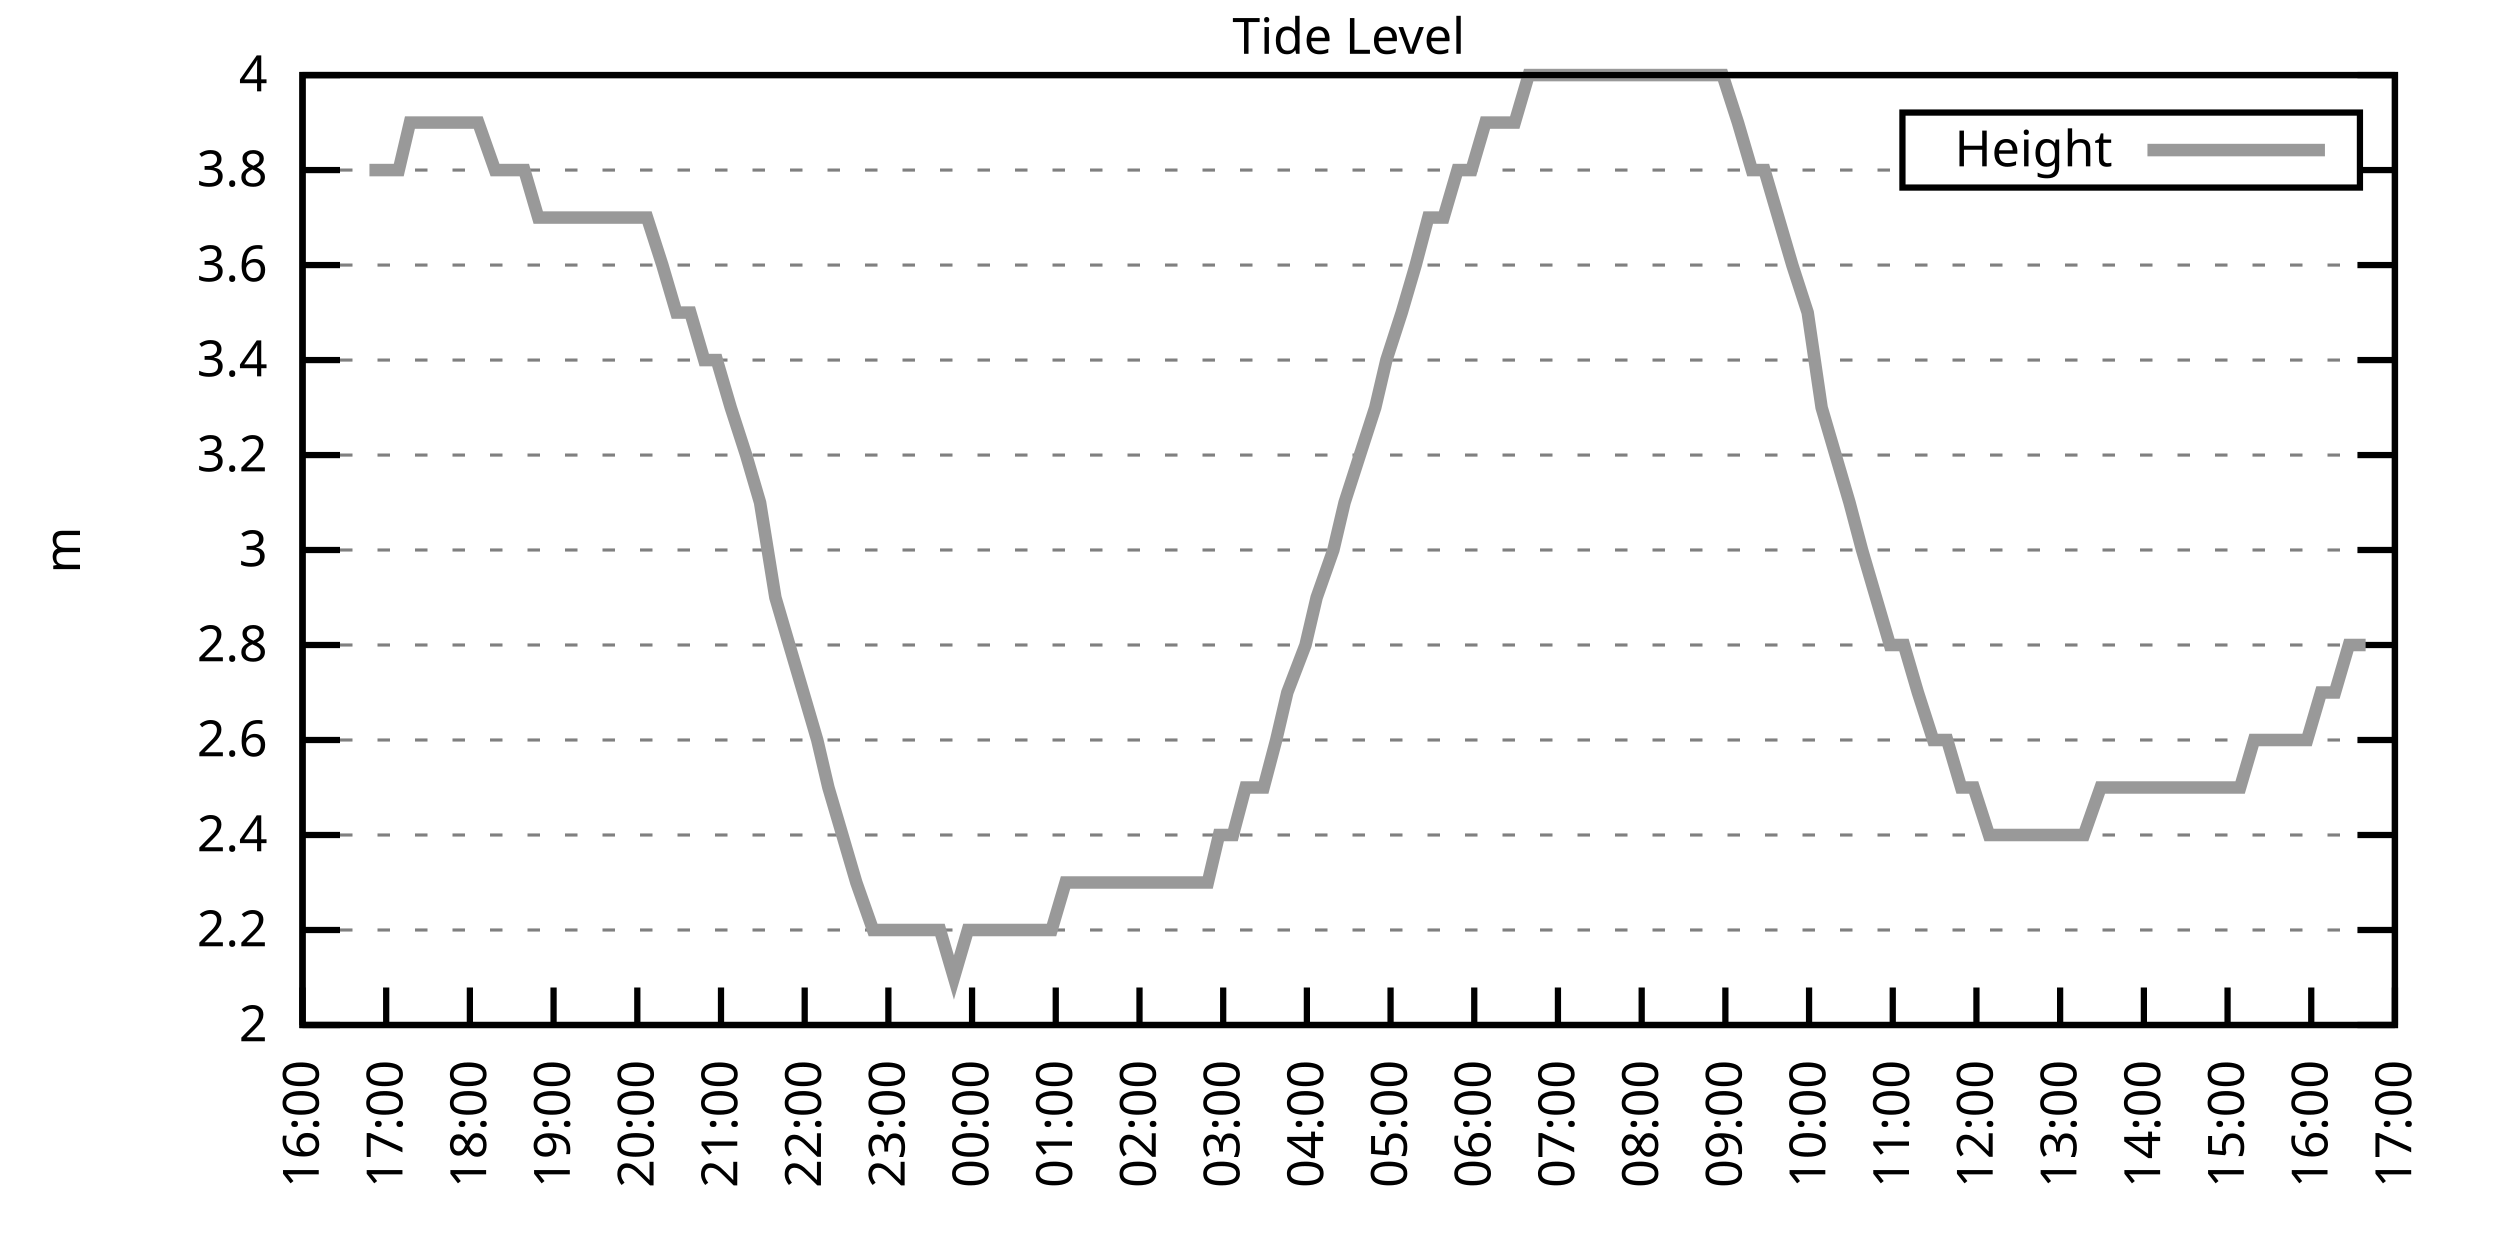
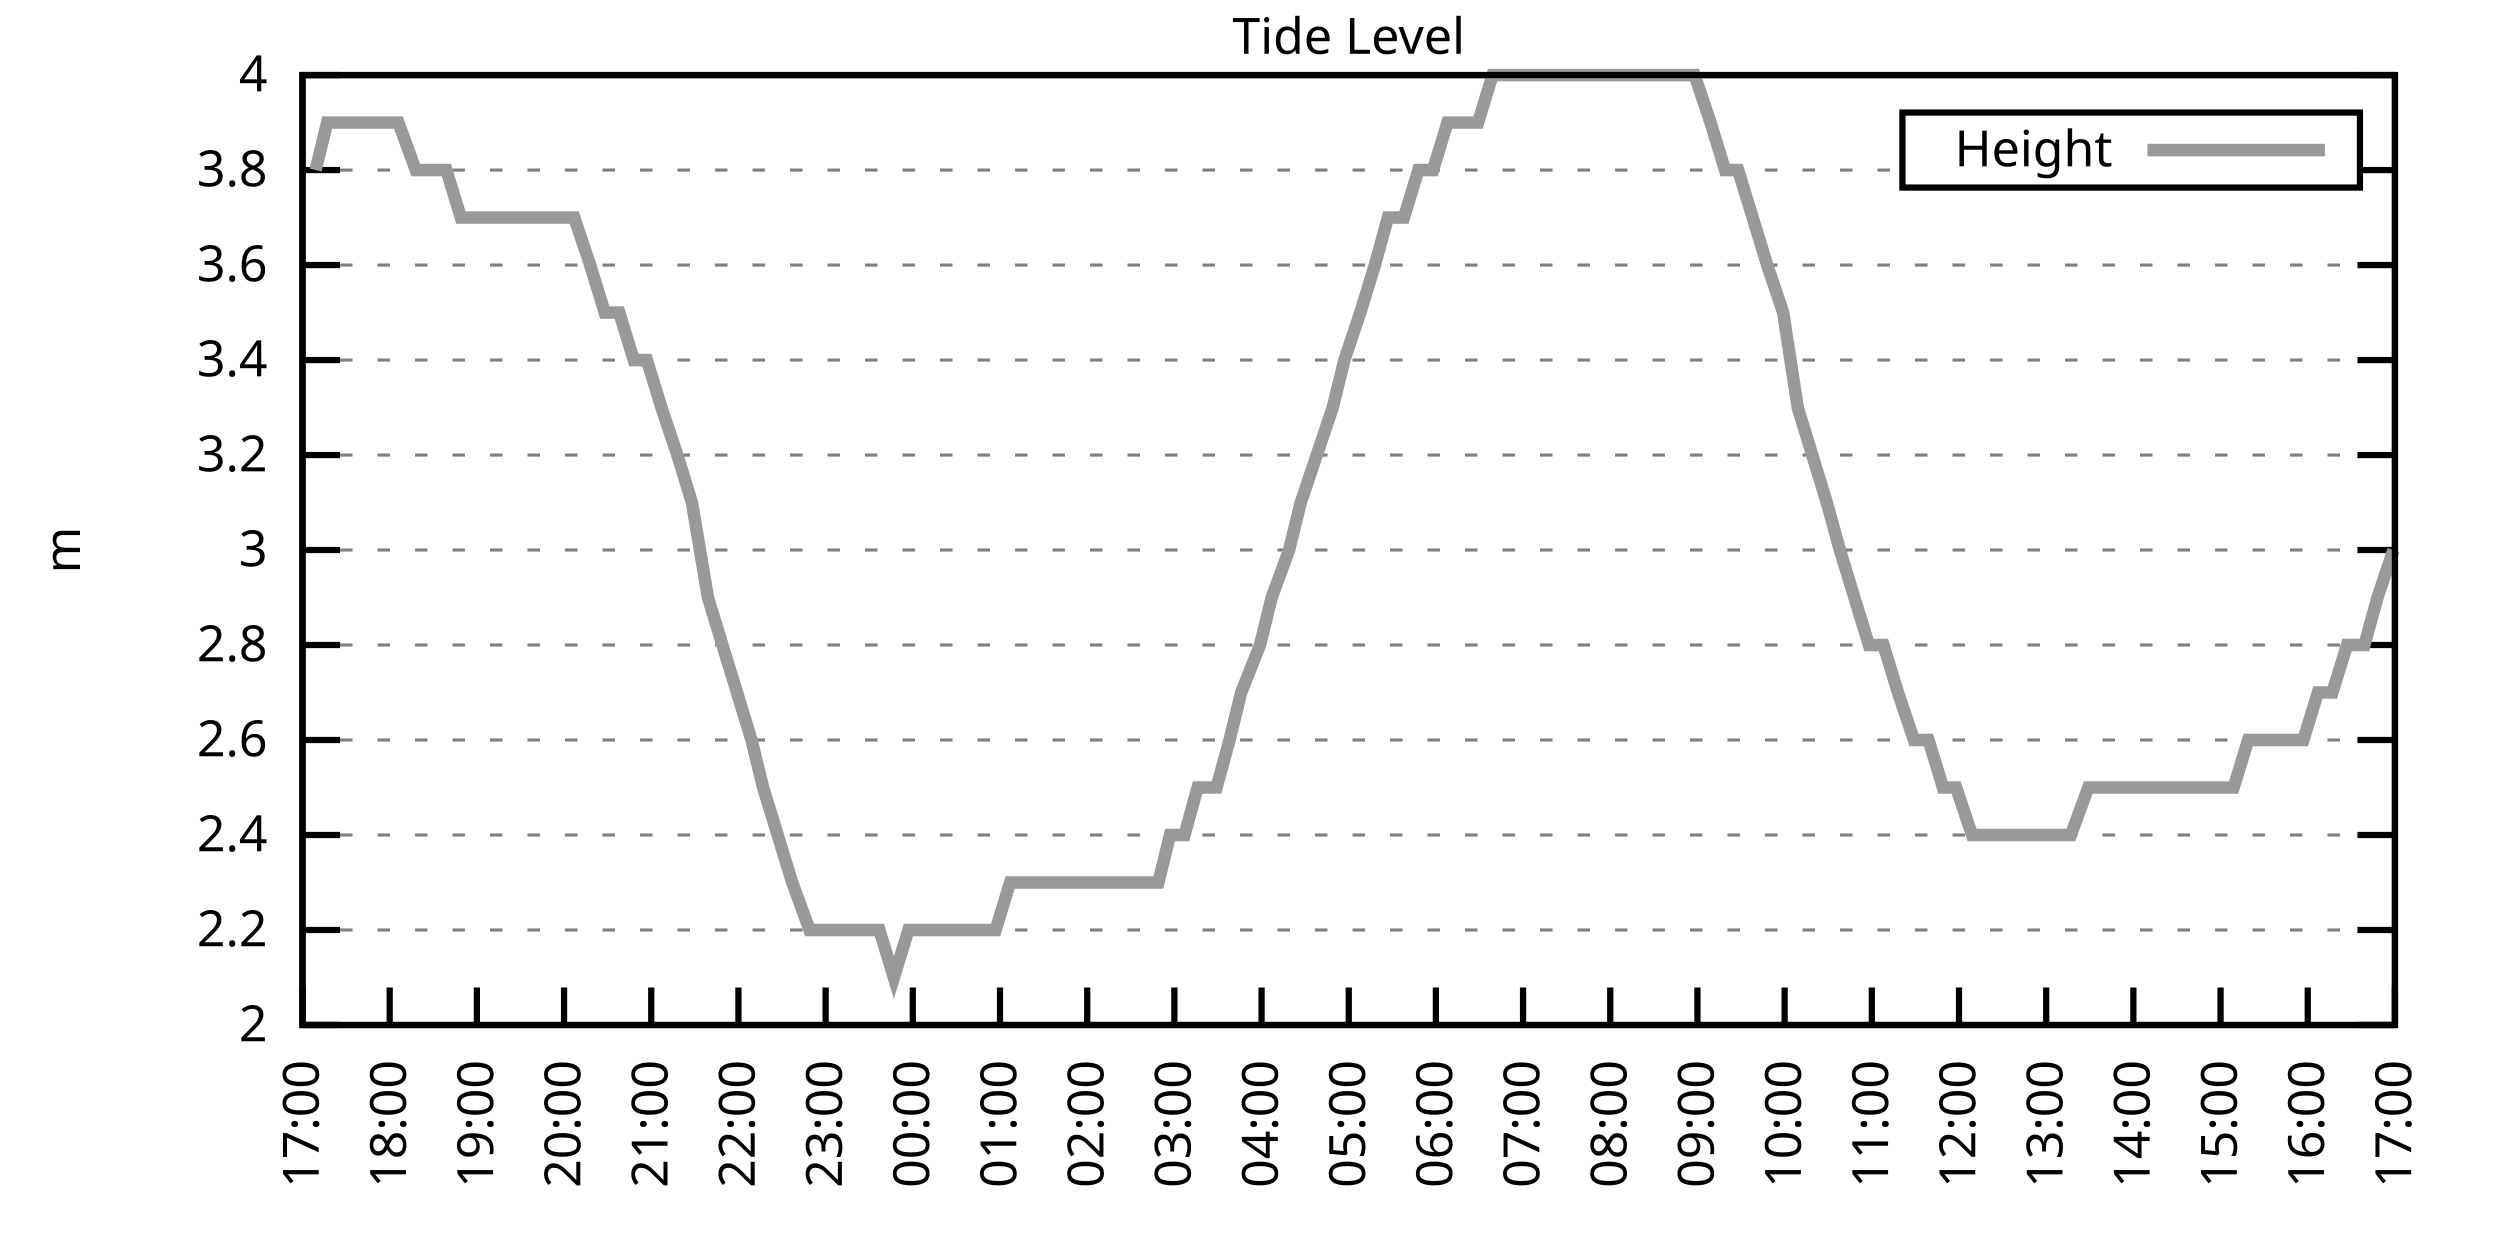
<svg xmlns="http://www.w3.org/2000/svg" xmlns:xlink="http://www.w3.org/1999/xlink" width="400" height="200" viewBox="0 0 400 200">
  <g id="gnuplot_canvas">
    <rect x="0" y="0" width="400" height="200" fill="none" />
    <defs>
      <circle id="gpDot" r="0.5" stroke-width="0.5" stroke="currentColor" />
      <path id="gpPt0" stroke-width="0.333" stroke="currentColor" d="M-1,0 h2 M0,-1 v2" />
      <path id="gpPt1" stroke-width="0.333" stroke="currentColor" d="M-1,-1 L1,1 M1,-1 L-1,1" />
      <path id="gpPt2" stroke-width="0.333" stroke="currentColor" d="M-1,0 L1,0 M0,-1 L0,1 M-1,-1 L1,1 M-1,1 L1,-1" />
      <rect id="gpPt3" stroke-width="0.333" stroke="currentColor" x="-1" y="-1" width="2" height="2" />
      <rect id="gpPt4" stroke-width="0.333" stroke="currentColor" fill="currentColor" x="-1" y="-1" width="2" height="2" />
      <circle id="gpPt5" stroke-width="0.333" stroke="currentColor" cx="0" cy="0" r="1" />
      <use xlink:href="#gpPt5" id="gpPt6" fill="currentColor" stroke="none" />
      <path id="gpPt7" stroke-width="0.333" stroke="currentColor" d="M0,-1.33 L-1.33,0.67 L1.33,0.67 z" />
      <use xlink:href="#gpPt7" id="gpPt8" fill="currentColor" stroke="none" />
      <use xlink:href="#gpPt7" id="gpPt9" stroke="currentColor" transform="rotate(180)" />
      <use xlink:href="#gpPt9" id="gpPt10" fill="currentColor" stroke="none" />
      <use xlink:href="#gpPt3" id="gpPt11" stroke="currentColor" transform="rotate(45)" />
      <use xlink:href="#gpPt11" id="gpPt12" fill="currentColor" stroke="none" />
      <path id="gpPt13" stroke-width="0.333" stroke="currentColor" d="M0,1.330 L1.265,0.411 L0.782,-1.067 L-0.782,-1.076 L-1.265,0.411 z" />
      <use xlink:href="#gpPt13" id="gpPt14" fill="currentColor" stroke="none" />
      <filter id="textbox" filterUnits="objectBoundingBox" x="0" y="0" height="1" width="1">
        <feFlood flood-color="white" flood-opacity="1" result="bgnd" />
        <feComposite in="SourceGraphic" in2="bgnd" operator="atop" />
      </filter>
      <filter id="greybox" filterUnits="objectBoundingBox" x="0" y="0" height="1" width="1">
        <feFlood flood-color="lightgrey" flood-opacity="1" result="grey" />
        <feComposite in="SourceGraphic" in2="grey" operator="atop" />
      </filter>
    </defs>
    <g fill="none" color="white" stroke="currentColor" stroke-width="1.00" stroke-linecap="butt" stroke-linejoin="miter">
</g>
    <g fill="none" color="black" stroke="currentColor" stroke-width="1.00" stroke-linecap="butt" stroke-linejoin="miter">
      <g stroke="none" shape-rendering="crispEdges">
        <polygon fill="rgb(255, 255, 255)" points="48.40,164.00 383.18,164.00 383.18,12.02 48.40,12.02 " />
      </g>
    </g>
    <g fill="none" color="black" stroke="currentColor" stroke-width="1.00" stroke-linecap="butt" stroke-linejoin="miter">
</g>
    <g fill="none" color="black" stroke="black" stroke-width="0.50" stroke-linecap="butt" stroke-linejoin="miter">
</g>
    <g fill="none" color="gray" stroke="currentColor" stroke-width="0.50" stroke-linecap="butt" stroke-linejoin="miter">
      <path stroke="gray" stroke-dasharray="2,4" class="gridline" d="M48.40,164.00 L383.19,164.00  " />
    </g>
    <g fill="none" color="gray" stroke="gray" stroke-width="1.00" stroke-linecap="butt" stroke-linejoin="miter">
</g>
    <g fill="none" color="black" stroke="currentColor" stroke-width="1.00" stroke-linecap="butt" stroke-linejoin="miter">
      <path stroke="black" d="M48.40,164.00 L54.40,164.00 M383.19,164.00 L377.19,164.00  " />
      <g transform="translate(42.80,166.60)" stroke="none" fill="black" font-family="Sans" font-size="8.00" text-anchor="end">
        <text>
          <tspan font-family="Sans"> 2</tspan>
        </text>
      </g>
    </g>
    <g fill="none" color="black" stroke="currentColor" stroke-width="1.00" stroke-linecap="butt" stroke-linejoin="miter">
</g>
    <g fill="none" color="black" stroke="black" stroke-width="0.50" stroke-linecap="butt" stroke-linejoin="miter">
</g>
    <g fill="none" color="gray" stroke="currentColor" stroke-width="0.50" stroke-linecap="butt" stroke-linejoin="miter">
      <path stroke="gray" stroke-dasharray="2,4" class="gridline" d="M48.40,148.80 L383.19,148.80  " />
    </g>
    <g fill="none" color="gray" stroke="gray" stroke-width="1.00" stroke-linecap="butt" stroke-linejoin="miter">
</g>
    <g fill="none" color="black" stroke="currentColor" stroke-width="1.00" stroke-linecap="butt" stroke-linejoin="miter">
      <path stroke="black" d="M48.40,148.80 L54.40,148.80 M383.19,148.80 L377.19,148.80  " />
      <g transform="translate(42.80,151.40)" stroke="none" fill="black" font-family="Sans" font-size="8.00" text-anchor="end">
        <text>
          <tspan font-family="Sans"> 2.2</tspan>
        </text>
      </g>
    </g>
    <g fill="none" color="black" stroke="currentColor" stroke-width="1.00" stroke-linecap="butt" stroke-linejoin="miter">
</g>
    <g fill="none" color="black" stroke="black" stroke-width="0.50" stroke-linecap="butt" stroke-linejoin="miter">
</g>
    <g fill="none" color="gray" stroke="currentColor" stroke-width="0.50" stroke-linecap="butt" stroke-linejoin="miter">
      <path stroke="gray" stroke-dasharray="2,4" class="gridline" d="M48.40,133.60 L383.19,133.60  " />
    </g>
    <g fill="none" color="gray" stroke="gray" stroke-width="1.00" stroke-linecap="butt" stroke-linejoin="miter">
</g>
    <g fill="none" color="black" stroke="currentColor" stroke-width="1.00" stroke-linecap="butt" stroke-linejoin="miter">
      <path stroke="black" d="M48.40,133.60 L54.40,133.60 M383.19,133.60 L377.19,133.60  " />
      <g transform="translate(42.80,136.20)" stroke="none" fill="black" font-family="Sans" font-size="8.00" text-anchor="end">
        <text>
          <tspan font-family="Sans"> 2.4</tspan>
        </text>
      </g>
    </g>
    <g fill="none" color="black" stroke="currentColor" stroke-width="1.00" stroke-linecap="butt" stroke-linejoin="miter">
</g>
    <g fill="none" color="black" stroke="black" stroke-width="0.50" stroke-linecap="butt" stroke-linejoin="miter">
</g>
    <g fill="none" color="gray" stroke="currentColor" stroke-width="0.50" stroke-linecap="butt" stroke-linejoin="miter">
      <path stroke="gray" stroke-dasharray="2,4" class="gridline" d="M48.40,118.40 L383.19,118.40  " />
    </g>
    <g fill="none" color="gray" stroke="gray" stroke-width="1.00" stroke-linecap="butt" stroke-linejoin="miter">
</g>
    <g fill="none" color="black" stroke="currentColor" stroke-width="1.00" stroke-linecap="butt" stroke-linejoin="miter">
      <path stroke="black" d="M48.40,118.40 L54.40,118.40 M383.19,118.40 L377.19,118.40  " />
      <g transform="translate(42.80,121.00)" stroke="none" fill="black" font-family="Sans" font-size="8.00" text-anchor="end">
        <text>
          <tspan font-family="Sans"> 2.6</tspan>
        </text>
      </g>
    </g>
    <g fill="none" color="black" stroke="currentColor" stroke-width="1.00" stroke-linecap="butt" stroke-linejoin="miter">
</g>
    <g fill="none" color="black" stroke="black" stroke-width="0.50" stroke-linecap="butt" stroke-linejoin="miter">
</g>
    <g fill="none" color="gray" stroke="currentColor" stroke-width="0.50" stroke-linecap="butt" stroke-linejoin="miter">
      <path stroke="gray" stroke-dasharray="2,4" class="gridline" d="M48.40,103.20 L383.19,103.20  " />
    </g>
    <g fill="none" color="gray" stroke="gray" stroke-width="1.00" stroke-linecap="butt" stroke-linejoin="miter">
</g>
    <g fill="none" color="black" stroke="currentColor" stroke-width="1.00" stroke-linecap="butt" stroke-linejoin="miter">
      <path stroke="black" d="M48.40,103.20 L54.40,103.20 M383.19,103.20 L377.19,103.20  " />
      <g transform="translate(42.80,105.80)" stroke="none" fill="black" font-family="Sans" font-size="8.00" text-anchor="end">
        <text>
          <tspan font-family="Sans"> 2.8</tspan>
        </text>
      </g>
    </g>
    <g fill="none" color="black" stroke="currentColor" stroke-width="1.00" stroke-linecap="butt" stroke-linejoin="miter">
</g>
    <g fill="none" color="black" stroke="black" stroke-width="0.50" stroke-linecap="butt" stroke-linejoin="miter">
</g>
    <g fill="none" color="gray" stroke="currentColor" stroke-width="0.50" stroke-linecap="butt" stroke-linejoin="miter">
      <path stroke="gray" stroke-dasharray="2,4" class="gridline" d="M48.40,88.00 L383.19,88.00  " />
    </g>
    <g fill="none" color="gray" stroke="gray" stroke-width="1.00" stroke-linecap="butt" stroke-linejoin="miter">
</g>
    <g fill="none" color="black" stroke="currentColor" stroke-width="1.00" stroke-linecap="butt" stroke-linejoin="miter">
      <path stroke="black" d="M48.40,88.00 L54.40,88.00 M383.19,88.00 L377.19,88.00  " />
      <g transform="translate(42.80,90.60)" stroke="none" fill="black" font-family="Sans" font-size="8.00" text-anchor="end">
        <text>
          <tspan font-family="Sans"> 3</tspan>
        </text>
      </g>
    </g>
    <g fill="none" color="black" stroke="currentColor" stroke-width="1.00" stroke-linecap="butt" stroke-linejoin="miter">
</g>
    <g fill="none" color="black" stroke="black" stroke-width="0.50" stroke-linecap="butt" stroke-linejoin="miter">
</g>
    <g fill="none" color="gray" stroke="currentColor" stroke-width="0.50" stroke-linecap="butt" stroke-linejoin="miter">
      <path stroke="gray" stroke-dasharray="2,4" class="gridline" d="M48.40,72.81 L383.19,72.81  " />
    </g>
    <g fill="none" color="gray" stroke="gray" stroke-width="1.00" stroke-linecap="butt" stroke-linejoin="miter">
</g>
    <g fill="none" color="black" stroke="currentColor" stroke-width="1.00" stroke-linecap="butt" stroke-linejoin="miter">
      <path stroke="black" d="M48.40,72.81 L54.40,72.81 M383.19,72.81 L377.19,72.81  " />
      <g transform="translate(42.80,75.41)" stroke="none" fill="black" font-family="Sans" font-size="8.00" text-anchor="end">
        <text>
          <tspan font-family="Sans"> 3.2</tspan>
        </text>
      </g>
    </g>
    <g fill="none" color="black" stroke="currentColor" stroke-width="1.00" stroke-linecap="butt" stroke-linejoin="miter">
</g>
    <g fill="none" color="black" stroke="black" stroke-width="0.50" stroke-linecap="butt" stroke-linejoin="miter">
</g>
    <g fill="none" color="gray" stroke="currentColor" stroke-width="0.50" stroke-linecap="butt" stroke-linejoin="miter">
      <path stroke="gray" stroke-dasharray="2,4" class="gridline" d="M48.40,57.61 L383.19,57.61  " />
    </g>
    <g fill="none" color="gray" stroke="gray" stroke-width="1.00" stroke-linecap="butt" stroke-linejoin="miter">
</g>
    <g fill="none" color="black" stroke="currentColor" stroke-width="1.00" stroke-linecap="butt" stroke-linejoin="miter">
      <path stroke="black" d="M48.40,57.61 L54.40,57.61 M383.19,57.61 L377.19,57.61  " />
      <g transform="translate(42.80,60.21)" stroke="none" fill="black" font-family="Sans" font-size="8.00" text-anchor="end">
        <text>
          <tspan font-family="Sans"> 3.4</tspan>
        </text>
      </g>
    </g>
    <g fill="none" color="black" stroke="currentColor" stroke-width="1.00" stroke-linecap="butt" stroke-linejoin="miter">
</g>
    <g fill="none" color="black" stroke="black" stroke-width="0.50" stroke-linecap="butt" stroke-linejoin="miter">
</g>
    <g fill="none" color="gray" stroke="currentColor" stroke-width="0.50" stroke-linecap="butt" stroke-linejoin="miter">
      <path stroke="gray" stroke-dasharray="2,4" class="gridline" d="M48.40,42.41 L383.19,42.41  " />
    </g>
    <g fill="none" color="gray" stroke="gray" stroke-width="1.00" stroke-linecap="butt" stroke-linejoin="miter">
</g>
    <g fill="none" color="black" stroke="currentColor" stroke-width="1.00" stroke-linecap="butt" stroke-linejoin="miter">
      <path stroke="black" d="M48.40,42.41 L54.40,42.41 M383.19,42.41 L377.19,42.41  " />
      <g transform="translate(42.80,45.01)" stroke="none" fill="black" font-family="Sans" font-size="8.00" text-anchor="end">
        <text>
          <tspan font-family="Sans"> 3.6</tspan>
        </text>
      </g>
    </g>
    <g fill="none" color="black" stroke="currentColor" stroke-width="1.00" stroke-linecap="butt" stroke-linejoin="miter">
</g>
    <g fill="none" color="black" stroke="black" stroke-width="0.50" stroke-linecap="butt" stroke-linejoin="miter">
</g>
    <g fill="none" color="gray" stroke="currentColor" stroke-width="0.50" stroke-linecap="butt" stroke-linejoin="miter">
      <path stroke="gray" stroke-dasharray="2,4" class="gridline" d="M48.40,27.21 L304.39,27.21 M377.59,27.21 L383.19,27.21  " />
    </g>
    <g fill="none" color="gray" stroke="gray" stroke-width="1.00" stroke-linecap="butt" stroke-linejoin="miter">
</g>
    <g fill="none" color="black" stroke="currentColor" stroke-width="1.00" stroke-linecap="butt" stroke-linejoin="miter">
      <path stroke="black" d="M48.40,27.21 L54.40,27.21 M383.19,27.21 L377.19,27.21  " />
      <g transform="translate(42.80,29.81)" stroke="none" fill="black" font-family="Sans" font-size="8.00" text-anchor="end">
        <text>
          <tspan font-family="Sans"> 3.8</tspan>
        </text>
      </g>
    </g>
    <g fill="none" color="black" stroke="currentColor" stroke-width="1.00" stroke-linecap="butt" stroke-linejoin="miter">
</g>
    <g fill="none" color="black" stroke="black" stroke-width="0.50" stroke-linecap="butt" stroke-linejoin="miter">
</g>
    <g fill="none" color="gray" stroke="currentColor" stroke-width="0.50" stroke-linecap="butt" stroke-linejoin="miter">
      <path stroke="gray" stroke-dasharray="2,4" class="gridline" d="M48.40,12.01 L383.19,12.01  " />
    </g>
    <g fill="none" color="gray" stroke="gray" stroke-width="1.00" stroke-linecap="butt" stroke-linejoin="miter">
</g>
    <g fill="none" color="black" stroke="currentColor" stroke-width="1.00" stroke-linecap="butt" stroke-linejoin="miter">
      <path stroke="black" d="M48.40,12.01 L54.40,12.01 M383.19,12.01 L377.19,12.01  " />
      <g transform="translate(42.80,14.61)" stroke="none" fill="black" font-family="Sans" font-size="8.00" text-anchor="end">
        <text>
          <tspan font-family="Sans"> 4</tspan>
        </text>
      </g>
    </g>
    <g fill="none" color="black" stroke="currentColor" stroke-width="1.00" stroke-linecap="butt" stroke-linejoin="miter">
      <path stroke="black" d="M48.40,164.00 L48.40,158.00  " />
      <g transform="translate(51.00,169.60) rotate(270.00)" stroke="none" fill="black" font-family="Sans" font-size="8.00" text-anchor="end">
        <text>
-           <tspan font-family="Sans">16:00</tspan>
-         </text>
-       </g>
-     </g>
-     <g fill="none" color="black" stroke="currentColor" stroke-width="1.00" stroke-linecap="butt" stroke-linejoin="miter">
-       <path stroke="black" d="M61.79,164.00 L61.79,158.00  " />
-       <g transform="translate(64.39,169.60) rotate(270.00)" stroke="none" fill="black" font-family="Sans" font-size="8.00" text-anchor="end">
-         <text>
          <tspan font-family="Sans">17:00</tspan>
        </text>
      </g>
    </g>
    <g fill="none" color="black" stroke="currentColor" stroke-width="1.00" stroke-linecap="butt" stroke-linejoin="miter">
-       <path stroke="black" d="M75.18,164.00 L75.18,158.00  " />
-       <g transform="translate(77.78,169.60) rotate(270.00)" stroke="none" fill="black" font-family="Sans" font-size="8.00" text-anchor="end">
+       <path stroke="black" d="M62.35,164.00 L62.35,158.00  " />
+       <g transform="translate(64.95,169.60) rotate(270.00)" stroke="none" fill="black" font-family="Sans" font-size="8.00" text-anchor="end">
        <text>
          <tspan font-family="Sans">18:00</tspan>
        </text>
      </g>
    </g>
    <g fill="none" color="black" stroke="currentColor" stroke-width="1.00" stroke-linecap="butt" stroke-linejoin="miter">
-       <path stroke="black" d="M88.57,164.00 L88.57,158.00  " />
-       <g transform="translate(91.17,169.60) rotate(270.00)" stroke="none" fill="black" font-family="Sans" font-size="8.00" text-anchor="end">
+       <path stroke="black" d="M76.30,164.00 L76.30,158.00  " />
+       <g transform="translate(78.90,169.60) rotate(270.00)" stroke="none" fill="black" font-family="Sans" font-size="8.00" text-anchor="end">
        <text>
          <tspan font-family="Sans">19:00</tspan>
        </text>
      </g>
    </g>
    <g fill="none" color="black" stroke="currentColor" stroke-width="1.00" stroke-linecap="butt" stroke-linejoin="miter">
-       <path stroke="black" d="M101.97,164.00 L101.97,158.00  " />
-       <g transform="translate(104.57,169.60) rotate(270.00)" stroke="none" fill="black" font-family="Sans" font-size="8.00" text-anchor="end">
+       <path stroke="black" d="M90.25,164.00 L90.25,158.00  " />
+       <g transform="translate(92.85,169.60) rotate(270.00)" stroke="none" fill="black" font-family="Sans" font-size="8.00" text-anchor="end">
        <text>
          <tspan font-family="Sans">20:00</tspan>
        </text>
      </g>
    </g>
    <g fill="none" color="black" stroke="currentColor" stroke-width="1.00" stroke-linecap="butt" stroke-linejoin="miter">
-       <path stroke="black" d="M115.36,164.00 L115.36,158.00  " />
-       <g transform="translate(117.96,169.60) rotate(270.00)" stroke="none" fill="black" font-family="Sans" font-size="8.00" text-anchor="end">
+       <path stroke="black" d="M104.20,164.00 L104.20,158.00  " />
+       <g transform="translate(106.80,169.60) rotate(270.00)" stroke="none" fill="black" font-family="Sans" font-size="8.00" text-anchor="end">
        <text>
          <tspan font-family="Sans">21:00</tspan>
        </text>
      </g>
    </g>
    <g fill="none" color="black" stroke="currentColor" stroke-width="1.00" stroke-linecap="butt" stroke-linejoin="miter">
-       <path stroke="black" d="M128.75,164.00 L128.75,158.00  " />
-       <g transform="translate(131.35,169.60) rotate(270.00)" stroke="none" fill="black" font-family="Sans" font-size="8.00" text-anchor="end">
+       <path stroke="black" d="M118.15,164.00 L118.15,158.00  " />
+       <g transform="translate(120.75,169.60) rotate(270.00)" stroke="none" fill="black" font-family="Sans" font-size="8.00" text-anchor="end">
        <text>
          <tspan font-family="Sans">22:00</tspan>
        </text>
      </g>
    </g>
    <g fill="none" color="black" stroke="currentColor" stroke-width="1.00" stroke-linecap="butt" stroke-linejoin="miter">
-       <path stroke="black" d="M142.14,164.00 L142.14,158.00  " />
-       <g transform="translate(144.74,169.60) rotate(270.00)" stroke="none" fill="black" font-family="Sans" font-size="8.00" text-anchor="end">
+       <path stroke="black" d="M132.10,164.00 L132.10,158.00  " />
+       <g transform="translate(134.70,169.60) rotate(270.00)" stroke="none" fill="black" font-family="Sans" font-size="8.00" text-anchor="end">
        <text>
          <tspan font-family="Sans">23:00</tspan>
        </text>
      </g>
    </g>
    <g fill="none" color="black" stroke="currentColor" stroke-width="1.00" stroke-linecap="butt" stroke-linejoin="miter">
-       <path stroke="black" d="M155.53,164.00 L155.53,158.00  " />
-       <g transform="translate(158.13,169.60) rotate(270.00)" stroke="none" fill="black" font-family="Sans" font-size="8.00" text-anchor="end">
+       <path stroke="black" d="M146.05,164.00 L146.05,158.00  " />
+       <g transform="translate(148.65,169.60) rotate(270.00)" stroke="none" fill="black" font-family="Sans" font-size="8.00" text-anchor="end">
        <text>
          <tspan font-family="Sans">00:00</tspan>
        </text>
      </g>
    </g>
    <g fill="none" color="black" stroke="currentColor" stroke-width="1.00" stroke-linecap="butt" stroke-linejoin="miter">
-       <path stroke="black" d="M168.92,164.00 L168.92,158.00  " />
-       <g transform="translate(171.52,169.60) rotate(270.00)" stroke="none" fill="black" font-family="Sans" font-size="8.00" text-anchor="end">
+       <path stroke="black" d="M160.00,164.00 L160.00,158.00  " />
+       <g transform="translate(162.60,169.60) rotate(270.00)" stroke="none" fill="black" font-family="Sans" font-size="8.00" text-anchor="end">
        <text>
          <tspan font-family="Sans">01:00</tspan>
        </text>
      </g>
    </g>
    <g fill="none" color="black" stroke="currentColor" stroke-width="1.00" stroke-linecap="butt" stroke-linejoin="miter">
-       <path stroke="black" d="M182.32,164.00 L182.32,158.00  " />
-       <g transform="translate(184.92,169.60) rotate(270.00)" stroke="none" fill="black" font-family="Sans" font-size="8.00" text-anchor="end">
+       <path stroke="black" d="M173.95,164.00 L173.95,158.00  " />
+       <g transform="translate(176.55,169.60) rotate(270.00)" stroke="none" fill="black" font-family="Sans" font-size="8.00" text-anchor="end">
        <text>
          <tspan font-family="Sans">02:00</tspan>
        </text>
      </g>
    </g>
    <g fill="none" color="black" stroke="currentColor" stroke-width="1.00" stroke-linecap="butt" stroke-linejoin="miter">
-       <path stroke="black" d="M195.71,164.00 L195.71,158.00  " />
-       <g transform="translate(198.31,169.60) rotate(270.00)" stroke="none" fill="black" font-family="Sans" font-size="8.00" text-anchor="end">
+       <path stroke="black" d="M187.90,164.00 L187.90,158.00  " />
+       <g transform="translate(190.50,169.60) rotate(270.00)" stroke="none" fill="black" font-family="Sans" font-size="8.00" text-anchor="end">
        <text>
          <tspan font-family="Sans">03:00</tspan>
        </text>
      </g>
    </g>
    <g fill="none" color="black" stroke="currentColor" stroke-width="1.00" stroke-linecap="butt" stroke-linejoin="miter">
-       <path stroke="black" d="M209.10,164.00 L209.10,158.00  " />
-       <g transform="translate(211.70,169.60) rotate(270.00)" stroke="none" fill="black" font-family="Sans" font-size="8.00" text-anchor="end">
+       <path stroke="black" d="M201.85,164.00 L201.85,158.00  " />
+       <g transform="translate(204.45,169.60) rotate(270.00)" stroke="none" fill="black" font-family="Sans" font-size="8.00" text-anchor="end">
        <text>
          <tspan font-family="Sans">04:00</tspan>
        </text>
      </g>
    </g>
    <g fill="none" color="black" stroke="currentColor" stroke-width="1.00" stroke-linecap="butt" stroke-linejoin="miter">
-       <path stroke="black" d="M222.49,164.00 L222.49,158.00  " />
-       <g transform="translate(225.09,169.60) rotate(270.00)" stroke="none" fill="black" font-family="Sans" font-size="8.00" text-anchor="end">
+       <path stroke="black" d="M215.80,164.00 L215.80,158.00  " />
+       <g transform="translate(218.40,169.60) rotate(270.00)" stroke="none" fill="black" font-family="Sans" font-size="8.00" text-anchor="end">
        <text>
          <tspan font-family="Sans">05:00</tspan>
        </text>
      </g>
    </g>
    <g fill="none" color="black" stroke="currentColor" stroke-width="1.00" stroke-linecap="butt" stroke-linejoin="miter">
-       <path stroke="black" d="M235.88,164.00 L235.88,158.00  " />
-       <g transform="translate(238.48,169.60) rotate(270.00)" stroke="none" fill="black" font-family="Sans" font-size="8.00" text-anchor="end">
+       <path stroke="black" d="M229.74,164.00 L229.74,158.00  " />
+       <g transform="translate(232.34,169.60) rotate(270.00)" stroke="none" fill="black" font-family="Sans" font-size="8.00" text-anchor="end">
        <text>
          <tspan font-family="Sans">06:00</tspan>
        </text>
      </g>
    </g>
    <g fill="none" color="black" stroke="currentColor" stroke-width="1.00" stroke-linecap="butt" stroke-linejoin="miter">
-       <path stroke="black" d="M249.27,164.00 L249.27,158.00  " />
-       <g transform="translate(251.87,169.60) rotate(270.00)" stroke="none" fill="black" font-family="Sans" font-size="8.00" text-anchor="end">
+       <path stroke="black" d="M243.69,164.00 L243.69,158.00  " />
+       <g transform="translate(246.29,169.60) rotate(270.00)" stroke="none" fill="black" font-family="Sans" font-size="8.00" text-anchor="end">
        <text>
          <tspan font-family="Sans">07:00</tspan>
        </text>
      </g>
    </g>
    <g fill="none" color="black" stroke="currentColor" stroke-width="1.00" stroke-linecap="butt" stroke-linejoin="miter">
-       <path stroke="black" d="M262.67,164.00 L262.67,158.00  " />
-       <g transform="translate(265.27,169.60) rotate(270.00)" stroke="none" fill="black" font-family="Sans" font-size="8.00" text-anchor="end">
+       <path stroke="black" d="M257.64,164.00 L257.64,158.00  " />
+       <g transform="translate(260.24,169.60) rotate(270.00)" stroke="none" fill="black" font-family="Sans" font-size="8.00" text-anchor="end">
        <text>
          <tspan font-family="Sans">08:00</tspan>
        </text>
      </g>
    </g>
    <g fill="none" color="black" stroke="currentColor" stroke-width="1.00" stroke-linecap="butt" stroke-linejoin="miter">
-       <path stroke="black" d="M276.06,164.00 L276.06,158.00  " />
-       <g transform="translate(278.66,169.60) rotate(270.00)" stroke="none" fill="black" font-family="Sans" font-size="8.00" text-anchor="end">
+       <path stroke="black" d="M271.59,164.00 L271.59,158.00  " />
+       <g transform="translate(274.19,169.60) rotate(270.00)" stroke="none" fill="black" font-family="Sans" font-size="8.00" text-anchor="end">
        <text>
          <tspan font-family="Sans">09:00</tspan>
        </text>
      </g>
    </g>
    <g fill="none" color="black" stroke="currentColor" stroke-width="1.00" stroke-linecap="butt" stroke-linejoin="miter">
-       <path stroke="black" d="M289.45,164.00 L289.45,158.00  " />
-       <g transform="translate(292.05,169.60) rotate(270.00)" stroke="none" fill="black" font-family="Sans" font-size="8.00" text-anchor="end">
+       <path stroke="black" d="M285.54,164.00 L285.54,158.00  " />
+       <g transform="translate(288.14,169.60) rotate(270.00)" stroke="none" fill="black" font-family="Sans" font-size="8.00" text-anchor="end">
        <text>
          <tspan font-family="Sans">10:00</tspan>
        </text>
      </g>
    </g>
    <g fill="none" color="black" stroke="currentColor" stroke-width="1.00" stroke-linecap="butt" stroke-linejoin="miter">
-       <path stroke="black" d="M302.84,164.00 L302.84,158.00  " />
-       <g transform="translate(305.44,169.60) rotate(270.00)" stroke="none" fill="black" font-family="Sans" font-size="8.00" text-anchor="end">
+       <path stroke="black" d="M299.49,164.00 L299.49,158.00  " />
+       <g transform="translate(302.09,169.60) rotate(270.00)" stroke="none" fill="black" font-family="Sans" font-size="8.00" text-anchor="end">
        <text>
          <tspan font-family="Sans">11:00</tspan>
        </text>
      </g>
    </g>
    <g fill="none" color="black" stroke="currentColor" stroke-width="1.00" stroke-linecap="butt" stroke-linejoin="miter">
-       <path stroke="black" d="M316.23,164.00 L316.23,158.00  " />
-       <g transform="translate(318.83,169.60) rotate(270.00)" stroke="none" fill="black" font-family="Sans" font-size="8.00" text-anchor="end">
+       <path stroke="black" d="M313.44,164.00 L313.44,158.00  " />
+       <g transform="translate(316.04,169.60) rotate(270.00)" stroke="none" fill="black" font-family="Sans" font-size="8.00" text-anchor="end">
        <text>
          <tspan font-family="Sans">12:00</tspan>
        </text>
      </g>
    </g>
    <g fill="none" color="black" stroke="currentColor" stroke-width="1.00" stroke-linecap="butt" stroke-linejoin="miter">
-       <path stroke="black" d="M329.62,164.00 L329.62,158.00  " />
-       <g transform="translate(332.22,169.60) rotate(270.00)" stroke="none" fill="black" font-family="Sans" font-size="8.00" text-anchor="end">
+       <path stroke="black" d="M327.39,164.00 L327.39,158.00  " />
+       <g transform="translate(329.99,169.60) rotate(270.00)" stroke="none" fill="black" font-family="Sans" font-size="8.00" text-anchor="end">
        <text>
          <tspan font-family="Sans">13:00</tspan>
        </text>
      </g>
    </g>
    <g fill="none" color="black" stroke="currentColor" stroke-width="1.00" stroke-linecap="butt" stroke-linejoin="miter">
-       <path stroke="black" d="M343.02,164.00 L343.02,158.00  " />
-       <g transform="translate(345.62,169.60) rotate(270.00)" stroke="none" fill="black" font-family="Sans" font-size="8.00" text-anchor="end">
+       <path stroke="black" d="M341.34,164.00 L341.34,158.00  " />
+       <g transform="translate(343.94,169.60) rotate(270.00)" stroke="none" fill="black" font-family="Sans" font-size="8.00" text-anchor="end">
        <text>
          <tspan font-family="Sans">14:00</tspan>
        </text>
      </g>
    </g>
    <g fill="none" color="black" stroke="currentColor" stroke-width="1.00" stroke-linecap="butt" stroke-linejoin="miter">
-       <path stroke="black" d="M356.41,164.00 L356.41,158.00  " />
-       <g transform="translate(359.01,169.60) rotate(270.00)" stroke="none" fill="black" font-family="Sans" font-size="8.00" text-anchor="end">
+       <path stroke="black" d="M355.29,164.00 L355.29,158.00  " />
+       <g transform="translate(357.89,169.60) rotate(270.00)" stroke="none" fill="black" font-family="Sans" font-size="8.00" text-anchor="end">
        <text>
          <tspan font-family="Sans">15:00</tspan>
        </text>
      </g>
    </g>
    <g fill="none" color="black" stroke="currentColor" stroke-width="1.00" stroke-linecap="butt" stroke-linejoin="miter">
-       <path stroke="black" d="M369.80,164.00 L369.80,158.00  " />
-       <g transform="translate(372.40,169.60) rotate(270.00)" stroke="none" fill="black" font-family="Sans" font-size="8.00" text-anchor="end">
+       <path stroke="black" d="M369.24,164.00 L369.24,158.00  " />
+       <g transform="translate(371.84,169.60) rotate(270.00)" stroke="none" fill="black" font-family="Sans" font-size="8.00" text-anchor="end">
        <text>
          <tspan font-family="Sans">16:00</tspan>
        </text>
      </g>
    </g>
    <g fill="none" color="black" stroke="currentColor" stroke-width="1.00" stroke-linecap="butt" stroke-linejoin="miter">
      <path stroke="black" d="M383.19,164.00 L383.19,158.00  " />
      <g transform="translate(385.79,169.60) rotate(270.00)" stroke="none" fill="black" font-family="Sans" font-size="8.00" text-anchor="end">
        <text>
          <tspan font-family="Sans">17:00</tspan>
        </text>
      </g>
    </g>
    <g fill="none" color="black" stroke="currentColor" stroke-width="1.00" stroke-linecap="butt" stroke-linejoin="miter">
</g>
    <g fill="none" color="black" stroke="currentColor" stroke-width="1.00" stroke-linecap="butt" stroke-linejoin="miter">
      <path stroke="black" d="M48.40,12.01 L48.40,164.00 L383.19,164.00 L383.19,12.01 L48.40,12.01 Z  " />
    </g>
    <g fill="none" color="black" stroke="currentColor" stroke-width="1.00" stroke-linecap="butt" stroke-linejoin="miter">
</g>
    <g fill="none" color="black" stroke="currentColor" stroke-width="1.00" stroke-linecap="butt" stroke-linejoin="miter">
      <path stroke="black" d="M304.39,30.01 L304.39,18.01 L377.59,18.01 L377.59,30.01 L304.39,30.01 Z  " />
    </g>
    <g id="Tide_level_plot_1">
      <g fill="none" color="white" stroke="black" stroke-width="2.00" stroke-linecap="butt" stroke-linejoin="miter">
</g>
      <g fill="none" color="black" stroke="currentColor" stroke-width="2.00" stroke-linecap="butt" stroke-linejoin="miter">
        <g transform="translate(337.99,26.61)" stroke="none" fill="black" font-family="Sans" font-size="8.00" text-anchor="end">
          <text>
            <tspan font-family="Sans">Height</tspan>
          </text>
        </g>
      </g>
      <g fill="none" color="black" stroke="currentColor" stroke-width="2.00" stroke-linecap="butt" stroke-linejoin="miter">
-         <path stroke="rgb(153, 153, 153)" d="M343.59,24.01 L371.99,24.01 M59.11,27.21 L61.12,27.21 L63.80,27.21 L65.59,19.61 L67.82,19.61 L69.83,19.61   L72.28,19.61 L74.51,19.61 L76.52,19.61 L79.20,27.21 L81.21,27.21 L83.89,27.21 L86.12,34.81 L88.13,34.81   L90.58,34.81 L92.82,34.81 L94.82,34.81 L97.28,34.81 L99.51,34.81 L101.07,34.81 L103.53,34.81 L105.98,42.41   L108.22,50.01 L110.45,50.01 L112.68,57.61 L114.69,57.61 L116.92,65.21 L119.38,72.81 L121.61,80.41 L124.06,95.60   L126.29,103.20 L128.53,110.80 L130.76,118.40 L132.54,126.00 L134.78,133.60 L137.01,141.20 L139.69,148.80 L141.92,148.80   L143.70,148.80 L145.94,148.80 L148.61,148.80 L150.40,148.80 L152.63,156.40 L154.86,148.80 L157.32,148.80 L159.77,148.80   L161.56,148.80 L163.79,148.80 L166.02,148.80 L168.25,148.80 L170.49,141.20 L172.72,141.20 L175.17,141.20 L177.63,141.20   L179.64,141.20 L181.65,141.20 L184.32,141.20 L186.33,141.20 L188.79,141.20 L190.57,141.20 L193.25,141.20 L195.04,133.60   L197.27,133.60 L199.28,126.00 L202.18,126.00 L204.19,118.40 L205.97,110.80 L208.88,103.20 L210.66,95.60 L213.34,88.00   L215.13,80.41 L217.58,72.81 L220.04,65.21 L221.82,57.61 L224.28,50.01 L226.51,42.41 L228.52,34.81 L230.97,34.81   L233.20,27.21 L235.44,27.21 L237.67,19.61 L239.90,19.61 L242.36,19.61 L244.59,12.01 L248.60,12.01 L250.84,12.01   L253.07,12.01 L255.75,12.01 L257.76,12.01 L259.76,12.01 L262.00,12.01 L264.23,12.01 L266.68,12.01 L269.14,12.01   L271.15,12.01 L273.16,12.01 L275.61,12.01 L278.07,19.61 L280.30,27.21 L282.31,27.21 L284.54,34.81 L286.77,42.41   L289.23,50.01 L291.46,65.21 L293.69,72.81 L295.92,80.41 L297.93,88.00 L300.16,95.60 L302.39,103.20 L304.63,103.20   L306.86,110.80 L309.31,118.40 L311.54,118.40 L313.78,126.00 L315.79,126.00 L318.24,133.60 L320.47,133.60 L322.48,133.60   L324.49,133.60 L326.72,133.60 L329.40,133.60 L330.96,133.60 L333.42,133.60 L336.10,126.00 L338.10,126.00 L340.34,126.00   L342.57,126.00 L344.80,126.00 L347.26,126.00 L349.49,126.00 L351.50,126.00 L353.51,126.00 L356.18,126.00 L358.42,126.00   L360.65,118.40 L362.66,118.40 L364.66,118.40 L366.90,118.40 L369.13,118.40 L371.36,110.80 L373.59,110.80 L375.82,103.20   L378.50,103.20  " />
+         <path stroke="rgb(153, 153, 153)" d="M343.59,24.01 L371.99,24.01 M50.49,27.21 L52.35,19.61 L54.68,19.61 L56.77,19.61 L59.33,19.61 L61.65,19.61   L63.74,19.61 L66.53,27.21 L68.63,27.21 L71.42,27.21 L73.74,34.81 L75.83,34.81 L78.39,34.81 L80.72,34.81   L82.81,34.81 L85.37,34.81 L87.69,34.81 L89.32,34.81 L91.88,34.81 L94.43,42.41 L96.76,50.01 L99.08,50.01   L101.41,57.61 L103.50,57.61 L105.83,65.21 L108.38,72.81 L110.71,80.41 L113.27,95.60 L115.59,103.20 L117.92,110.80   L120.24,118.40 L122.10,126.00 L124.43,133.60 L126.75,141.20 L129.54,148.80 L131.87,148.80 L133.72,148.80 L136.05,148.80   L138.84,148.80 L140.70,148.80 L143.02,156.40 L145.35,148.80 L147.91,148.80 L150.46,148.80 L152.32,148.80 L154.65,148.80   L156.97,148.80 L159.30,148.80 L161.62,141.20 L163.95,141.20 L166.51,141.20 L169.06,141.20 L171.16,141.20 L173.25,141.20   L176.04,141.20 L178.13,141.20 L180.69,141.20 L182.55,141.20 L185.34,141.20 L187.20,133.60 L189.52,133.60 L191.62,126.00   L194.64,126.00 L196.73,118.40 L198.59,110.80 L201.61,103.20 L203.47,95.60 L206.26,88.00 L208.12,80.41 L210.68,72.81   L213.24,65.21 L215.10,57.61 L217.65,50.01 L219.98,42.41 L222.07,34.81 L224.63,34.81 L226.95,27.21 L229.28,27.21   L231.60,19.61 L233.93,19.61 L236.49,19.61 L238.81,12.01 L243.00,12.01 L245.32,12.01 L247.65,12.01 L250.44,12.01   L252.53,12.01 L254.62,12.01 L256.95,12.01 L259.27,12.01 L261.83,12.01 L264.39,12.01 L266.48,12.01 L268.57,12.01   L271.13,12.01 L273.69,19.61 L276.01,27.21 L278.10,27.21 L280.43,34.81 L282.75,42.41 L285.31,50.01 L287.64,65.21   L289.96,72.81 L292.29,80.41 L294.38,88.00 L296.70,95.60 L299.03,103.20 L301.35,103.20 L303.68,110.80 L306.23,118.40   L308.56,118.40 L310.88,126.00 L312.98,126.00 L315.53,133.60 L317.86,133.60 L319.95,133.60 L322.04,133.60 L324.37,133.60   L327.16,133.60 L328.79,133.60 L331.34,133.60 L334.13,126.00 L336.23,126.00 L338.55,126.00 L340.88,126.00 L343.20,126.00   L345.76,126.00 L348.08,126.00 L350.18,126.00 L352.27,126.00 L355.06,126.00 L357.38,126.00 L359.71,118.40 L361.80,118.40   L363.89,118.40 L366.22,118.40 L368.54,118.40 L370.87,110.80 L373.19,110.80 L375.52,103.20 L378.31,103.20 L380.40,95.60   L382.96,88.00  " />
      </g>
    </g>
    <g fill="none" color="black" stroke="currentColor" stroke-width="2.00" stroke-linecap="butt" stroke-linejoin="miter">
</g>
    <g fill="none" color="black" stroke="black" stroke-width="1.00" stroke-linecap="butt" stroke-linejoin="miter">
</g>
    <g fill="none" color="black" stroke="currentColor" stroke-width="1.00" stroke-linecap="butt" stroke-linejoin="miter">
      <path stroke="black" d="M48.40,12.01 L48.40,164.00 L383.19,164.00 L383.19,12.01 L48.40,12.01 Z  " />
      <g transform="translate(12.80,88.01) rotate(270.00)" stroke="none" fill="black" font-family="Sans" font-size="8.00" text-anchor="middle">
        <text>
          <tspan font-family="Sans">m</tspan>
        </text>
      </g>
    </g>
    <g fill="none" color="black" stroke="currentColor" stroke-width="1.00" stroke-linecap="butt" stroke-linejoin="miter">
</g>
    <g fill="none" color="black" stroke="currentColor" stroke-width="1.00" stroke-linecap="butt" stroke-linejoin="miter">
      <g transform="translate(215.79,8.61)" stroke="none" fill="black" font-family="Sans" font-size="8.00" text-anchor="middle">
        <text>
          <tspan font-family="Sans">Tide Level</tspan>
        </text>
      </g>
    </g>
    <g fill="none" color="black" stroke="currentColor" stroke-width="1.00" stroke-linecap="butt" stroke-linejoin="miter">
</g>
  </g>
</svg>
